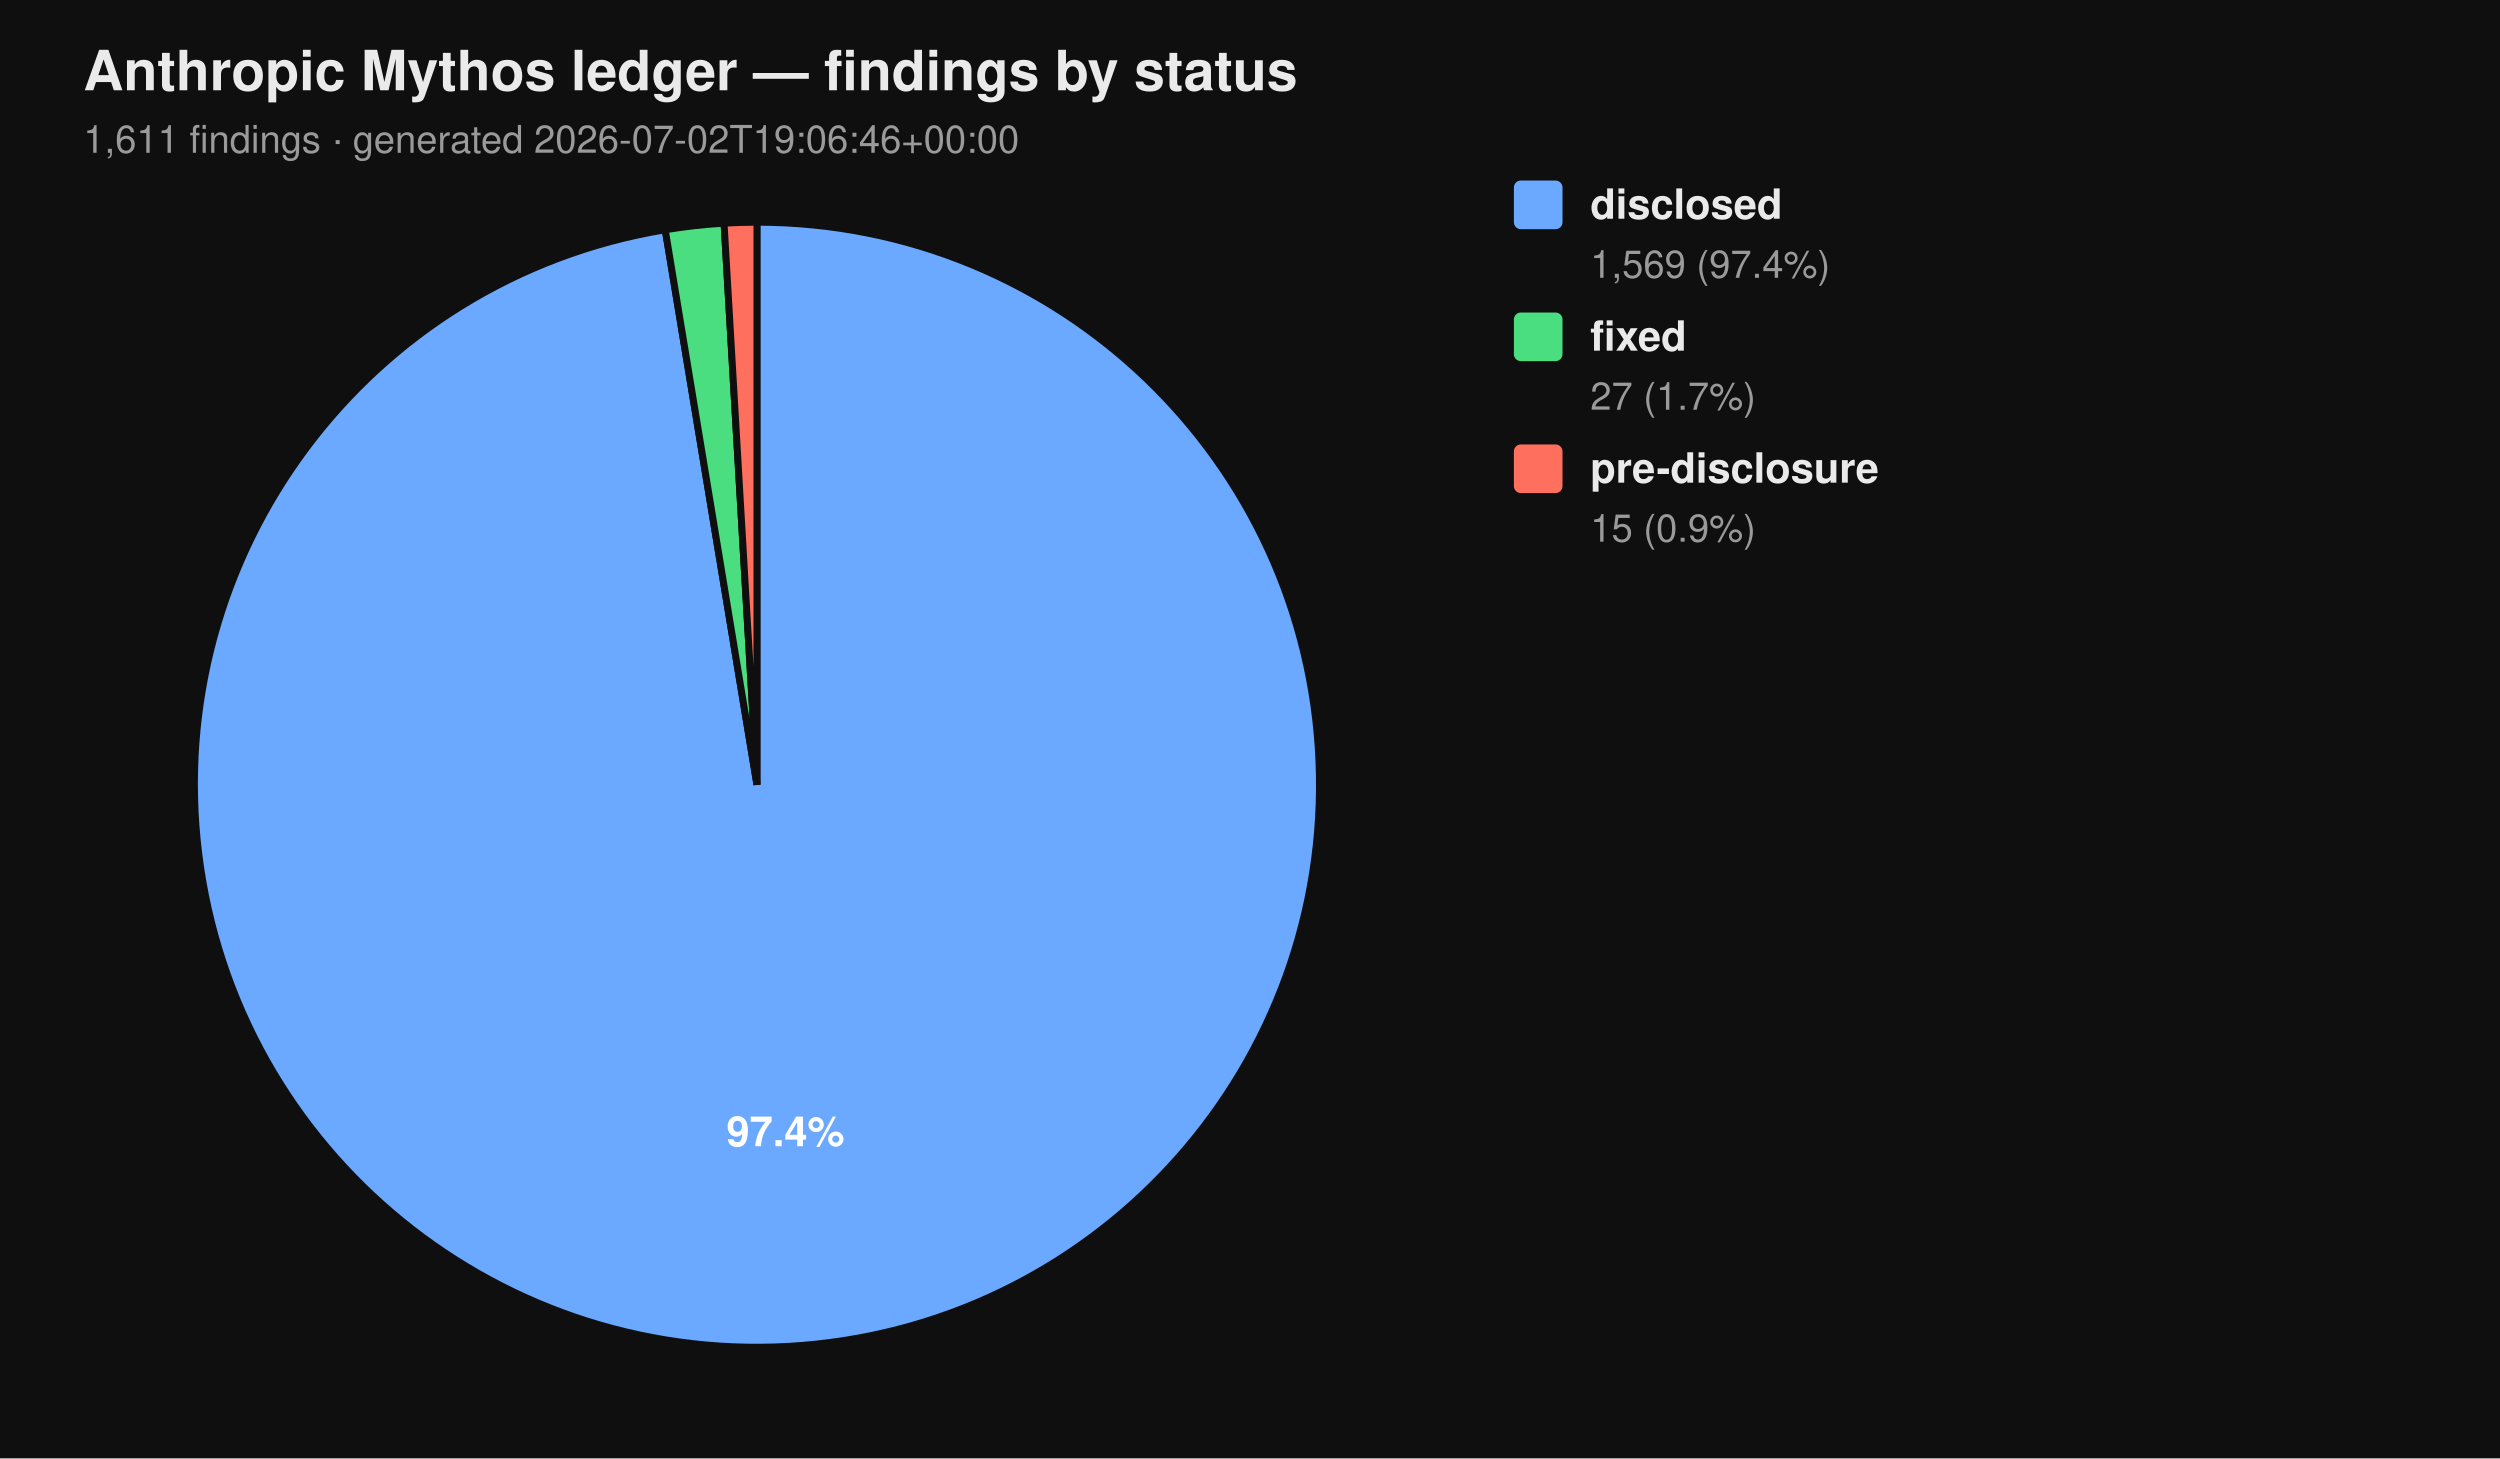
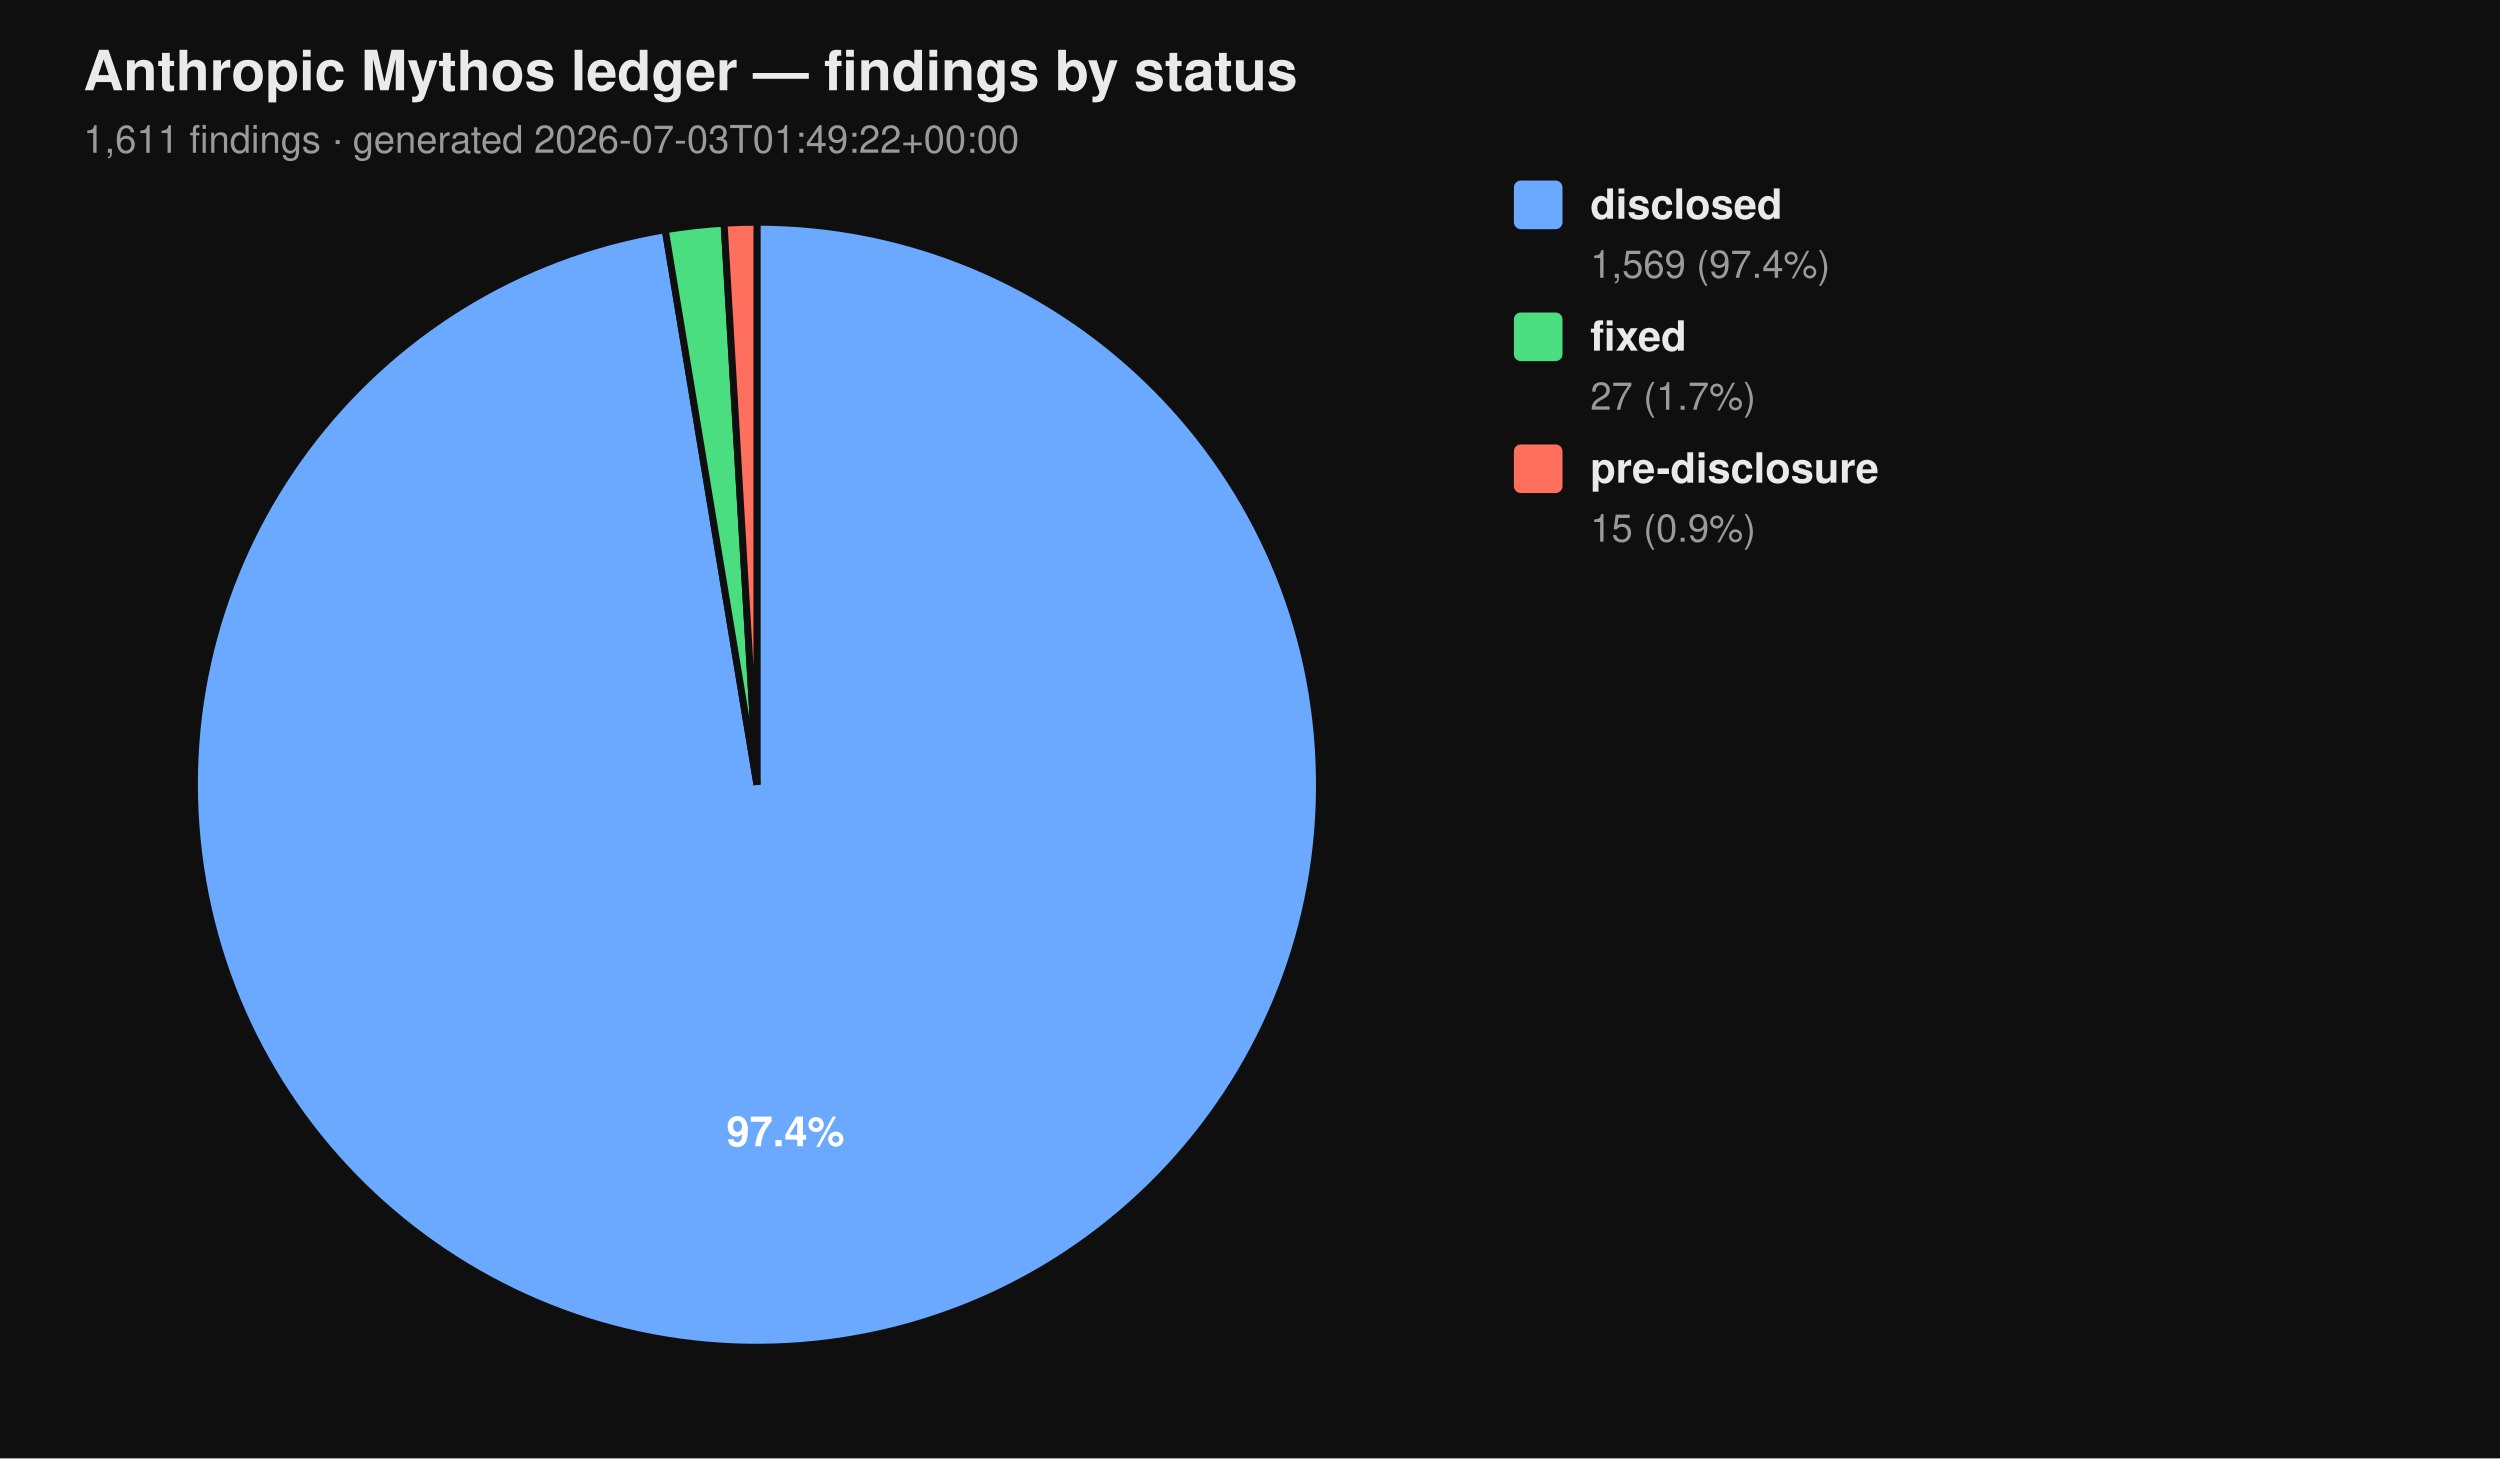
<svg xmlns="http://www.w3.org/2000/svg" viewBox="0 0 720 420" width="720" height="420" font-family="-apple-system, BlinkMacSystemFont, 'Segoe UI', Helvetica, Arial, sans-serif">
  <rect width="100%" height="100%" fill="#0f0f0f" />
  <text x="24" y="26" fill="#eaeaea" font-size="16" font-weight="700">Anthropic Mythos ledger — findings by status</text>
-   <text x="24" y="44" fill="#9a9a9a" font-size="11">1,611 findings  ·  generated 2026-07-02T19:06:46+00:00</text>
+   <text x="24" y="44" fill="#9a9a9a" font-size="11">1,611 findings  ·  generated 2026-07-03T01:49:22+00:00</text>
  <path d="M 218.00 226.00 L 218.00 64.00 A 162.00 162.00 0 1 1 191.58 66.17 Z" fill="#6aa9ff" stroke="#0f0f0f" stroke-width="2" />
  <path d="M 218.00 226.00 L 191.58 66.17 A 162.00 162.00 0 0 1 208.53 64.28 Z" fill="#4ade80" stroke="#0f0f0f" stroke-width="2" />
  <path d="M 218.00 226.00 L 208.53 64.28 A 162.00 162.00 0 0 1 218.00 64.00 Z" fill="#ff6f5e" stroke="#0f0f0f" stroke-width="2" />
  <text x="226.22" y="330.10" text-anchor="middle" fill="#ffffff" font-size="12" font-weight="700">97.4%</text>
  <rect x="436" y="52" width="14" height="14" rx="2" ry="2" fill="#6aa9ff" />
  <text x="458" y="63" fill="#eaeaea" font-size="12" font-weight="600">disclosed</text>
  <text x="458" y="80" fill="#9a9a9a" font-size="11">1,569 (97.4%)</text>
  <rect x="436" y="90" width="14" height="14" rx="2" ry="2" fill="#4ade80" />
  <text x="458" y="101" fill="#eaeaea" font-size="12" font-weight="600">fixed</text>
  <text x="458" y="118" fill="#9a9a9a" font-size="11">27 (1.7%)</text>
  <rect x="436" y="128" width="14" height="14" rx="2" ry="2" fill="#ff6f5e" />
  <text x="458" y="139" fill="#eaeaea" font-size="12" font-weight="600">pre-disclosure</text>
  <text x="458" y="156" fill="#9a9a9a" font-size="11">15 (0.9%)</text>
</svg>
